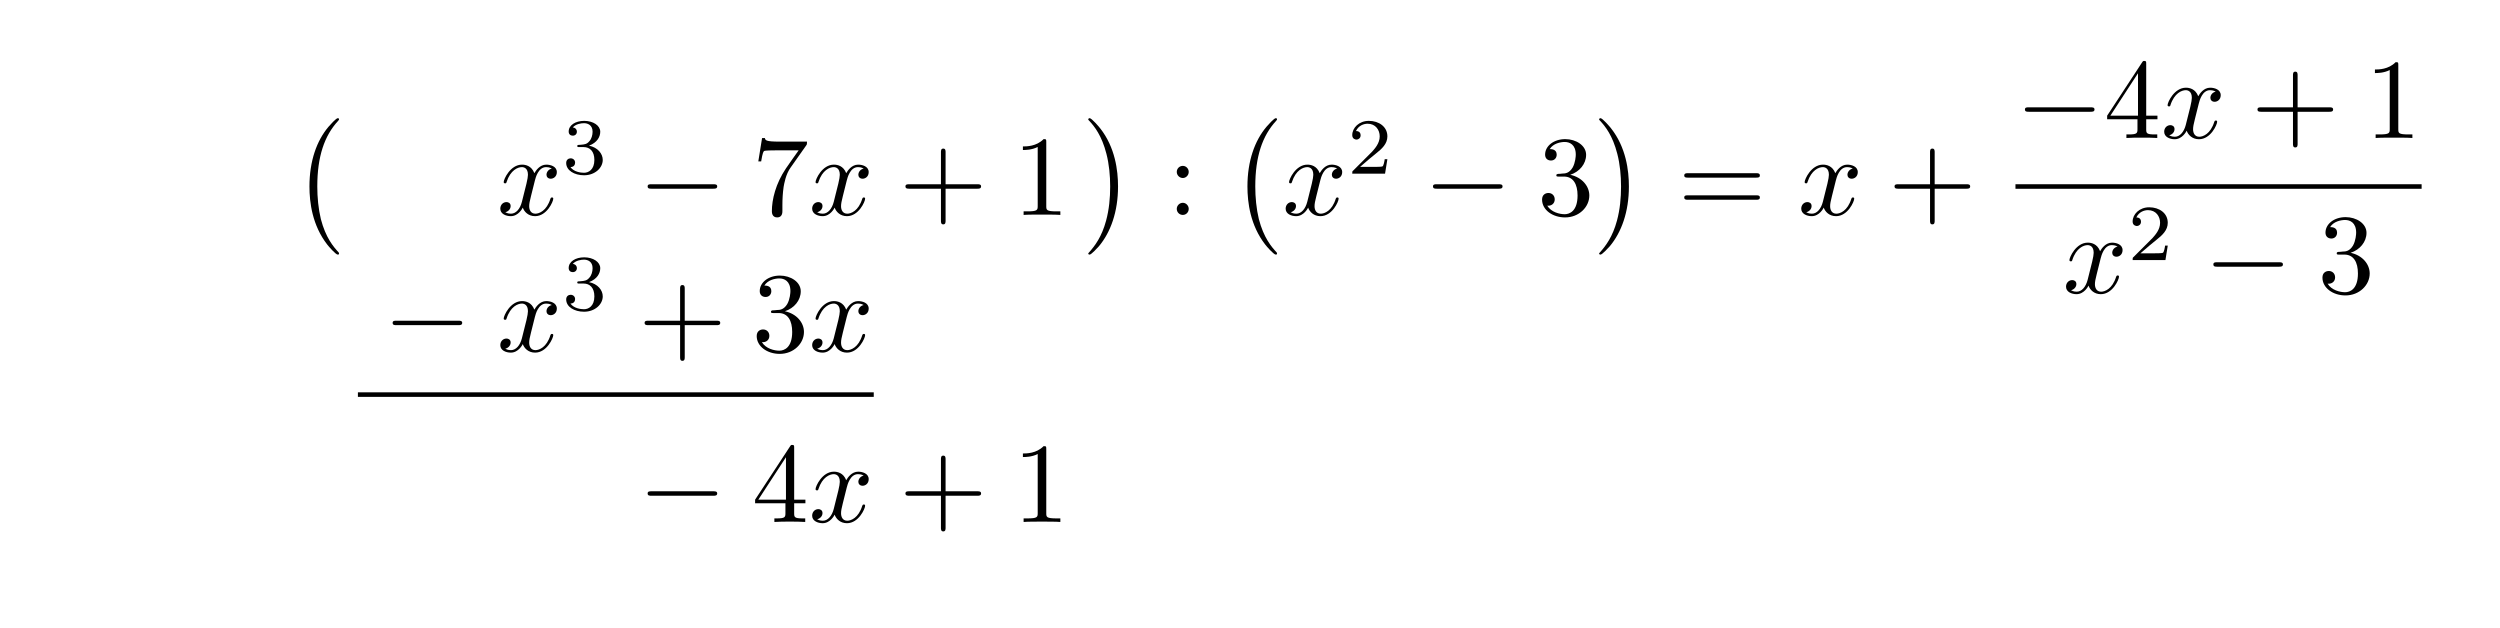
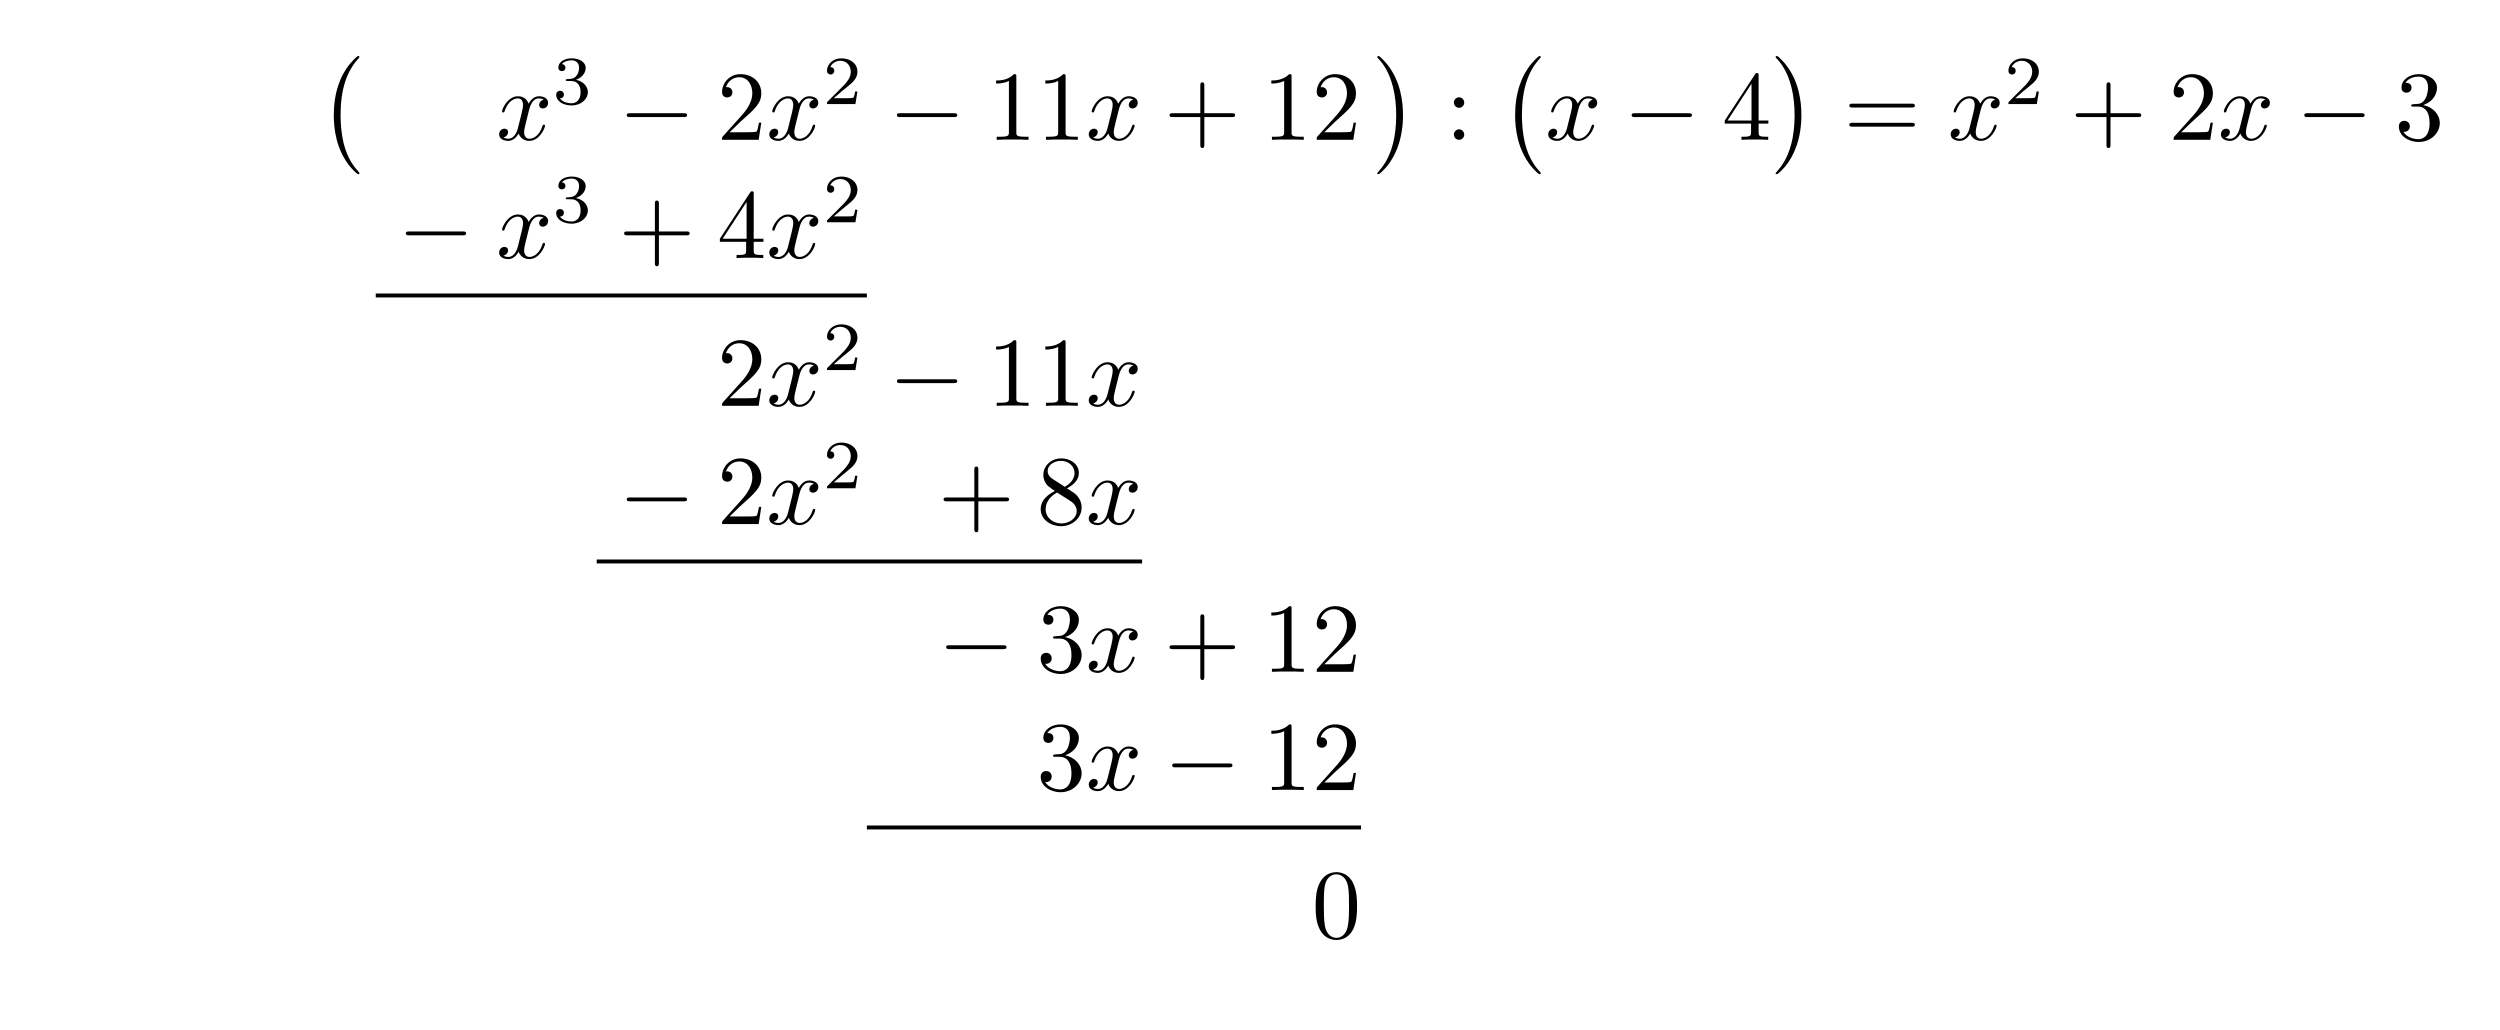
- <svg xmlns="http://www.w3.org/2000/svg" xmlns:xlink="http://www.w3.org/1999/xlink" width="219.019" height="54.984" viewBox="0 0 219.019 54.984">
+ <svg xmlns="http://www.w3.org/2000/svg" xmlns:xlink="http://www.w3.org/1999/xlink" width="252.804" height="104.091" viewBox="0 0 252.804 104.091">
  <defs>
    <g>
      <g id="glyph-0-0">
        <path d="M 4.109 11.453 C 4.109 11.422 4.094 11.391 4.078 11.359 C 3.625 10.875 2.938 10.062 2.516 8.438 C 2.297 7.531 2.203 6.516 2.203 5.578 C 2.203 2.953 2.828 1.125 4.031 -0.172 C 4.109 -0.266 4.109 -0.281 4.109 -0.297 C 4.109 -0.406 4.031 -0.406 4 -0.406 C 3.844 -0.406 3.312 0.203 3.188 0.344 C 2.156 1.562 1.516 3.344 1.516 5.578 C 1.516 6.984 1.766 8.984 3.078 10.672 C 3.172 10.797 3.812 11.547 4 11.547 C 4.031 11.547 4.109 11.547 4.109 11.453 Z M 4.109 11.453 " />
      </g>
      <g id="glyph-0-1">
        <path d="M 3.047 5.578 C 3.047 4.172 2.797 2.156 1.484 0.484 C 1.391 0.359 0.734 -0.406 0.562 -0.406 C 0.516 -0.406 0.438 -0.375 0.438 -0.297 C 0.438 -0.266 0.453 -0.234 0.5 -0.203 C 0.984 0.312 1.625 1.125 2.031 2.719 C 2.266 3.625 2.359 4.641 2.359 5.578 C 2.359 6.578 2.266 7.594 2 8.578 C 1.625 9.969 1.031 10.766 0.531 11.328 C 0.438 11.422 0.438 11.438 0.438 11.453 C 0.438 11.531 0.516 11.547 0.562 11.547 C 0.703 11.547 1.25 10.953 1.375 10.812 C 2.391 9.594 3.047 7.812 3.047 5.578 Z M 3.047 5.578 " />
      </g>
      <g id="glyph-1-0">
        <path d="M 3.328 -3.016 C 3.391 -3.266 3.625 -4.188 4.312 -4.188 C 4.359 -4.188 4.609 -4.188 4.812 -4.062 C 4.531 -4 4.344 -3.766 4.344 -3.516 C 4.344 -3.359 4.453 -3.172 4.719 -3.172 C 4.938 -3.172 5.25 -3.344 5.25 -3.75 C 5.25 -4.266 4.672 -4.406 4.328 -4.406 C 3.75 -4.406 3.406 -3.875 3.281 -3.656 C 3.031 -4.312 2.5 -4.406 2.203 -4.406 C 1.172 -4.406 0.594 -3.125 0.594 -2.875 C 0.594 -2.766 0.703 -2.766 0.719 -2.766 C 0.797 -2.766 0.828 -2.797 0.844 -2.875 C 1.188 -3.938 1.844 -4.188 2.188 -4.188 C 2.375 -4.188 2.719 -4.094 2.719 -3.516 C 2.719 -3.203 2.547 -2.547 2.188 -1.141 C 2.031 -0.531 1.672 -0.109 1.234 -0.109 C 1.172 -0.109 0.953 -0.109 0.734 -0.234 C 0.984 -0.297 1.203 -0.5 1.203 -0.781 C 1.203 -1.047 0.984 -1.125 0.844 -1.125 C 0.531 -1.125 0.297 -0.875 0.297 -0.547 C 0.297 -0.094 0.781 0.109 1.219 0.109 C 1.891 0.109 2.25 -0.594 2.266 -0.641 C 2.391 -0.281 2.75 0.109 3.344 0.109 C 4.375 0.109 4.938 -1.172 4.938 -1.422 C 4.938 -1.531 4.859 -1.531 4.828 -1.531 C 4.734 -1.531 4.719 -1.484 4.688 -1.422 C 4.359 -0.344 3.688 -0.109 3.375 -0.109 C 2.984 -0.109 2.828 -0.422 2.828 -0.766 C 2.828 -0.984 2.875 -1.203 2.984 -1.641 Z M 3.328 -3.016 " />
      </g>
      <g id="glyph-2-0">
        <path d="M 1.906 -2.328 C 2.453 -2.328 2.844 -1.953 2.844 -1.203 C 2.844 -0.344 2.328 -0.078 1.938 -0.078 C 1.656 -0.078 1.031 -0.156 0.75 -0.578 C 1.078 -0.578 1.156 -0.812 1.156 -0.969 C 1.156 -1.188 0.984 -1.344 0.766 -1.344 C 0.578 -1.344 0.375 -1.219 0.375 -0.938 C 0.375 -0.281 1.094 0.141 1.938 0.141 C 2.906 0.141 3.578 -0.516 3.578 -1.203 C 3.578 -1.75 3.141 -2.297 2.375 -2.453 C 3.094 -2.719 3.359 -3.234 3.359 -3.672 C 3.359 -4.219 2.734 -4.625 1.953 -4.625 C 1.188 -4.625 0.594 -4.25 0.594 -3.688 C 0.594 -3.453 0.75 -3.328 0.953 -3.328 C 1.172 -3.328 1.312 -3.484 1.312 -3.672 C 1.312 -3.875 1.172 -4.031 0.953 -4.047 C 1.203 -4.344 1.672 -4.422 1.938 -4.422 C 2.25 -4.422 2.688 -4.266 2.688 -3.672 C 2.688 -3.375 2.594 -3.047 2.406 -2.844 C 2.188 -2.578 1.984 -2.562 1.641 -2.531 C 1.469 -2.516 1.453 -2.516 1.422 -2.516 C 1.406 -2.516 1.344 -2.5 1.344 -2.422 C 1.344 -2.328 1.406 -2.328 1.531 -2.328 Z M 1.906 -2.328 " />
      </g>
      <g id="glyph-2-1">
        <path d="M 3.516 -1.266 L 3.281 -1.266 C 3.266 -1.109 3.188 -0.703 3.094 -0.641 C 3.047 -0.594 2.516 -0.594 2.406 -0.594 L 1.125 -0.594 C 1.859 -1.234 2.109 -1.438 2.516 -1.766 C 3.031 -2.172 3.516 -2.609 3.516 -3.266 C 3.516 -4.109 2.781 -4.625 1.891 -4.625 C 1.031 -4.625 0.438 -4.016 0.438 -3.375 C 0.438 -3.031 0.734 -2.984 0.812 -2.984 C 0.969 -2.984 1.172 -3.109 1.172 -3.359 C 1.172 -3.484 1.125 -3.734 0.766 -3.734 C 0.984 -4.219 1.453 -4.375 1.781 -4.375 C 2.484 -4.375 2.844 -3.828 2.844 -3.266 C 2.844 -2.656 2.406 -2.188 2.188 -1.938 L 0.516 -0.266 C 0.438 -0.203 0.438 -0.188 0.438 0 L 3.312 0 Z M 3.516 -1.266 " />
      </g>
      <g id="glyph-3-0">
        <path d="M 6.562 -2.297 C 6.734 -2.297 6.922 -2.297 6.922 -2.5 C 6.922 -2.688 6.734 -2.688 6.562 -2.688 L 1.172 -2.688 C 1 -2.688 0.828 -2.688 0.828 -2.5 C 0.828 -2.297 1 -2.297 1.172 -2.297 Z M 6.562 -2.297 " />
      </g>
      <g id="glyph-4-0">
-         <path d="M 4.75 -6.078 C 4.828 -6.188 4.828 -6.203 4.828 -6.422 L 2.406 -6.422 C 1.203 -6.422 1.172 -6.547 1.141 -6.734 L 0.891 -6.734 L 0.562 -4.688 L 0.812 -4.688 C 0.844 -4.844 0.922 -5.469 1.062 -5.594 C 1.125 -5.656 1.906 -5.656 2.031 -5.656 L 4.094 -5.656 C 3.984 -5.5 3.203 -4.406 2.984 -4.078 C 2.078 -2.734 1.75 -1.344 1.75 -0.328 C 1.75 -0.234 1.75 0.219 2.219 0.219 C 2.672 0.219 2.672 -0.234 2.672 -0.328 L 2.672 -0.844 C 2.672 -1.391 2.703 -1.938 2.781 -2.469 C 2.828 -2.703 2.953 -3.562 3.406 -4.172 Z M 4.75 -6.078 " />
+         <path d="M 1.266 -0.766 L 2.328 -1.797 C 3.875 -3.172 4.469 -3.703 4.469 -4.703 C 4.469 -5.844 3.578 -6.641 2.359 -6.641 C 1.234 -6.641 0.5 -5.719 0.5 -4.828 C 0.5 -4.281 1 -4.281 1.031 -4.281 C 1.203 -4.281 1.547 -4.391 1.547 -4.812 C 1.547 -5.062 1.359 -5.328 1.016 -5.328 C 0.938 -5.328 0.922 -5.328 0.891 -5.312 C 1.109 -5.969 1.656 -6.328 2.234 -6.328 C 3.141 -6.328 3.562 -5.516 3.562 -4.703 C 3.562 -3.906 3.078 -3.125 2.516 -2.5 L 0.609 -0.375 C 0.5 -0.266 0.5 -0.234 0.5 0 L 4.203 0 L 4.469 -1.734 L 4.234 -1.734 C 4.172 -1.438 4.109 -1 4 -0.844 C 3.938 -0.766 3.281 -0.766 3.062 -0.766 Z M 1.266 -0.766 " />
      </g>
      <g id="glyph-4-1">
+         <path d="M 2.938 -6.375 C 2.938 -6.625 2.938 -6.641 2.703 -6.641 C 2.078 -6 1.203 -6 0.891 -6 L 0.891 -5.688 C 1.094 -5.688 1.672 -5.688 2.188 -5.953 L 2.188 -0.781 C 2.188 -0.422 2.156 -0.312 1.266 -0.312 L 0.953 -0.312 L 0.953 0 C 1.297 -0.031 2.156 -0.031 2.562 -0.031 C 2.953 -0.031 3.828 -0.031 4.172 0 L 4.172 -0.312 L 3.859 -0.312 C 2.953 -0.312 2.938 -0.422 2.938 -0.781 Z M 2.938 -6.375 " />
+       </g>
+       <g id="glyph-4-2">
        <path d="M 4.078 -2.297 L 6.859 -2.297 C 7 -2.297 7.188 -2.297 7.188 -2.5 C 7.188 -2.688 7 -2.688 6.859 -2.688 L 4.078 -2.688 L 4.078 -5.484 C 4.078 -5.625 4.078 -5.812 3.875 -5.812 C 3.672 -5.812 3.672 -5.625 3.672 -5.484 L 3.672 -2.688 L 0.891 -2.688 C 0.75 -2.688 0.562 -2.688 0.562 -2.5 C 0.562 -2.297 0.75 -2.297 0.891 -2.297 L 3.672 -2.297 L 3.672 0.5 C 3.672 0.641 3.672 0.828 3.875 0.828 C 4.078 0.828 4.078 0.641 4.078 0.5 Z M 4.078 -2.297 " />
-       </g>
-       <g id="glyph-4-2">
-         <path d="M 2.938 -6.375 C 2.938 -6.625 2.938 -6.641 2.703 -6.641 C 2.078 -6 1.203 -6 0.891 -6 L 0.891 -5.688 C 1.094 -5.688 1.672 -5.688 2.188 -5.953 L 2.188 -0.781 C 2.188 -0.422 2.156 -0.312 1.266 -0.312 L 0.953 -0.312 L 0.953 0 C 1.297 -0.031 2.156 -0.031 2.562 -0.031 C 2.953 -0.031 3.828 -0.031 4.172 0 L 4.172 -0.312 L 3.859 -0.312 C 2.953 -0.312 2.938 -0.422 2.938 -0.781 Z M 2.938 -6.375 " />
      </g>
      <g id="glyph-4-3">
        <path d="M 1.906 -3.766 C 1.906 -4.062 1.672 -4.297 1.391 -4.297 C 1.094 -4.297 0.859 -4.062 0.859 -3.766 C 0.859 -3.484 1.094 -3.234 1.391 -3.234 C 1.672 -3.234 1.906 -3.484 1.906 -3.766 Z M 1.906 -0.531 C 1.906 -0.812 1.672 -1.062 1.391 -1.062 C 1.094 -1.062 0.859 -0.812 0.859 -0.531 C 0.859 -0.234 1.094 0 1.391 0 C 1.672 0 1.906 -0.234 1.906 -0.531 Z M 1.906 -0.531 " />
      </g>
      <g id="glyph-4-4">
-         <path d="M 2.891 -3.516 C 3.703 -3.781 4.281 -4.469 4.281 -5.266 C 4.281 -6.078 3.406 -6.641 2.453 -6.641 C 1.453 -6.641 0.688 -6.047 0.688 -5.281 C 0.688 -4.953 0.906 -4.766 1.203 -4.766 C 1.5 -4.766 1.703 -4.984 1.703 -5.281 C 1.703 -5.766 1.234 -5.766 1.094 -5.766 C 1.391 -6.266 2.047 -6.391 2.406 -6.391 C 2.828 -6.391 3.375 -6.172 3.375 -5.281 C 3.375 -5.156 3.344 -4.578 3.094 -4.141 C 2.797 -3.656 2.453 -3.625 2.203 -3.625 C 2.125 -3.609 1.891 -3.594 1.812 -3.594 C 1.734 -3.578 1.672 -3.562 1.672 -3.469 C 1.672 -3.359 1.734 -3.359 1.906 -3.359 L 2.344 -3.359 C 3.156 -3.359 3.531 -2.688 3.531 -1.703 C 3.531 -0.344 2.844 -0.062 2.406 -0.062 C 1.969 -0.062 1.219 -0.234 0.875 -0.812 C 1.219 -0.766 1.531 -0.984 1.531 -1.359 C 1.531 -1.719 1.266 -1.922 0.984 -1.922 C 0.734 -1.922 0.422 -1.781 0.422 -1.344 C 0.422 -0.438 1.344 0.219 2.438 0.219 C 3.656 0.219 4.562 -0.688 4.562 -1.703 C 4.562 -2.516 3.922 -3.297 2.891 -3.516 Z M 2.891 -3.516 " />
+         <path d="M 2.938 -1.641 L 2.938 -0.781 C 2.938 -0.422 2.906 -0.312 2.172 -0.312 L 1.969 -0.312 L 1.969 0 C 2.375 -0.031 2.891 -0.031 3.312 -0.031 C 3.734 -0.031 4.25 -0.031 4.672 0 L 4.672 -0.312 L 4.453 -0.312 C 3.719 -0.312 3.703 -0.422 3.703 -0.781 L 3.703 -1.641 L 4.688 -1.641 L 4.688 -1.953 L 3.703 -1.953 L 3.703 -6.484 C 3.703 -6.688 3.703 -6.75 3.531 -6.75 C 3.453 -6.75 3.422 -6.75 3.344 -6.625 L 0.281 -1.953 L 0.281 -1.641 Z M 2.984 -1.953 L 0.562 -1.953 L 2.984 -5.672 Z M 2.984 -1.953 " />
      </g>
      <g id="glyph-4-5">
        <path d="M 6.844 -3.266 C 7 -3.266 7.188 -3.266 7.188 -3.453 C 7.188 -3.656 7 -3.656 6.859 -3.656 L 0.891 -3.656 C 0.75 -3.656 0.562 -3.656 0.562 -3.453 C 0.562 -3.266 0.75 -3.266 0.891 -3.266 Z M 6.859 -1.328 C 7 -1.328 7.188 -1.328 7.188 -1.531 C 7.188 -1.719 7 -1.719 6.844 -1.719 L 0.891 -1.719 C 0.75 -1.719 0.562 -1.719 0.562 -1.531 C 0.562 -1.328 0.75 -1.328 0.891 -1.328 Z M 6.859 -1.328 " />
      </g>
      <g id="glyph-4-6">
-         <path d="M 2.938 -1.641 L 2.938 -0.781 C 2.938 -0.422 2.906 -0.312 2.172 -0.312 L 1.969 -0.312 L 1.969 0 C 2.375 -0.031 2.891 -0.031 3.312 -0.031 C 3.734 -0.031 4.25 -0.031 4.672 0 L 4.672 -0.312 L 4.453 -0.312 C 3.719 -0.312 3.703 -0.422 3.703 -0.781 L 3.703 -1.641 L 4.688 -1.641 L 4.688 -1.953 L 3.703 -1.953 L 3.703 -6.484 C 3.703 -6.688 3.703 -6.75 3.531 -6.75 C 3.453 -6.75 3.422 -6.75 3.344 -6.625 L 0.281 -1.953 L 0.281 -1.641 Z M 2.984 -1.953 L 0.562 -1.953 L 2.984 -5.672 Z M 2.984 -1.953 " />
+         <path d="M 2.891 -3.516 C 3.703 -3.781 4.281 -4.469 4.281 -5.266 C 4.281 -6.078 3.406 -6.641 2.453 -6.641 C 1.453 -6.641 0.688 -6.047 0.688 -5.281 C 0.688 -4.953 0.906 -4.766 1.203 -4.766 C 1.5 -4.766 1.703 -4.984 1.703 -5.281 C 1.703 -5.766 1.234 -5.766 1.094 -5.766 C 1.391 -6.266 2.047 -6.391 2.406 -6.391 C 2.828 -6.391 3.375 -6.172 3.375 -5.281 C 3.375 -5.156 3.344 -4.578 3.094 -4.141 C 2.797 -3.656 2.453 -3.625 2.203 -3.625 C 2.125 -3.609 1.891 -3.594 1.812 -3.594 C 1.734 -3.578 1.672 -3.562 1.672 -3.469 C 1.672 -3.359 1.734 -3.359 1.906 -3.359 L 2.344 -3.359 C 3.156 -3.359 3.531 -2.688 3.531 -1.703 C 3.531 -0.344 2.844 -0.062 2.406 -0.062 C 1.969 -0.062 1.219 -0.234 0.875 -0.812 C 1.219 -0.766 1.531 -0.984 1.531 -1.359 C 1.531 -1.719 1.266 -1.922 0.984 -1.922 C 0.734 -1.922 0.422 -1.781 0.422 -1.344 C 0.422 -0.438 1.344 0.219 2.438 0.219 C 3.656 0.219 4.562 -0.688 4.562 -1.703 C 4.562 -2.516 3.922 -3.297 2.891 -3.516 Z M 2.891 -3.516 " />
+       </g>
+       <g id="glyph-4-7">
+         <path d="M 1.625 -4.562 C 1.172 -4.859 1.125 -5.188 1.125 -5.359 C 1.125 -5.969 1.781 -6.391 2.484 -6.391 C 3.203 -6.391 3.844 -5.875 3.844 -5.156 C 3.844 -4.578 3.453 -4.109 2.859 -3.766 Z M 3.078 -3.609 C 3.797 -3.984 4.281 -4.5 4.281 -5.156 C 4.281 -6.078 3.406 -6.641 2.5 -6.641 C 1.5 -6.641 0.688 -5.906 0.688 -4.969 C 0.688 -4.797 0.703 -4.344 1.125 -3.875 C 1.234 -3.766 1.609 -3.516 1.859 -3.344 C 1.281 -3.047 0.422 -2.5 0.422 -1.5 C 0.422 -0.453 1.438 0.219 2.484 0.219 C 3.609 0.219 4.562 -0.609 4.562 -1.672 C 4.562 -2.031 4.453 -2.484 4.062 -2.906 C 3.875 -3.109 3.719 -3.203 3.078 -3.609 Z M 2.078 -3.188 L 3.312 -2.406 C 3.594 -2.219 4.062 -1.922 4.062 -1.312 C 4.062 -0.578 3.312 -0.062 2.5 -0.062 C 1.641 -0.062 0.922 -0.672 0.922 -1.5 C 0.922 -2.078 1.234 -2.719 2.078 -3.188 Z M 2.078 -3.188 " />
+       </g>
+       <g id="glyph-4-8">
+         <path d="M 4.578 -3.188 C 4.578 -3.984 4.531 -4.781 4.188 -5.516 C 3.734 -6.484 2.906 -6.641 2.5 -6.641 C 1.891 -6.641 1.172 -6.375 0.75 -5.453 C 0.438 -4.766 0.391 -3.984 0.391 -3.188 C 0.391 -2.438 0.422 -1.547 0.844 -0.781 C 1.266 0.016 2 0.219 2.484 0.219 C 3.016 0.219 3.781 0.016 4.219 -0.938 C 4.531 -1.625 4.578 -2.406 4.578 -3.188 Z M 2.484 0 C 2.094 0 1.5 -0.25 1.328 -1.203 C 1.219 -1.797 1.219 -2.719 1.219 -3.312 C 1.219 -3.953 1.219 -4.609 1.297 -5.141 C 1.484 -6.328 2.234 -6.422 2.484 -6.422 C 2.812 -6.422 3.469 -6.234 3.656 -5.25 C 3.766 -4.688 3.766 -3.938 3.766 -3.312 C 3.766 -2.562 3.766 -1.891 3.656 -1.25 C 3.5 -0.297 2.938 0 2.484 0 Z M 2.484 0 " />
      </g>
    </g>
  </defs>
  <g fill="rgb(0%, 0%, 0%)" fill-opacity="1">
-     <use xlink:href="#glyph-0-0" x="25.594" y="10.759" />
-   </g>
-   <g fill="rgb(0%, 0%, 0%)" fill-opacity="1">
-     <use xlink:href="#glyph-1-0" x="43.533" y="18.829" />
-   </g>
-   <g fill="rgb(0%, 0%, 0%)" fill-opacity="1">
-     <use xlink:href="#glyph-2-0" x="49.227" y="15.214" />
-   </g>
-   <g fill="rgb(0%, 0%, 0%)" fill-opacity="1">
-     <use xlink:href="#glyph-3-0" x="55.91" y="18.829" />
-   </g>
-   <g fill="rgb(0%, 0%, 0%)" fill-opacity="1">
-     <use xlink:href="#glyph-4-0" x="65.872" y="18.829" />
-   </g>
-   <g fill="rgb(0%, 0%, 0%)" fill-opacity="1">
-     <use xlink:href="#glyph-1-0" x="70.854" y="18.829" />
-   </g>
-   <g fill="rgb(0%, 0%, 0%)" fill-opacity="1">
-     <use xlink:href="#glyph-4-1" x="78.762" y="18.829" />
-   </g>
-   <g fill="rgb(0%, 0%, 0%)" fill-opacity="1">
-     <use xlink:href="#glyph-4-2" x="88.723" y="18.829" />
-   </g>
-   <g fill="rgb(0%, 0%, 0%)" fill-opacity="1">
-     <use xlink:href="#glyph-0-1" x="94.901" y="10.759" />
-   </g>
-   <g fill="rgb(0%, 0%, 0%)" fill-opacity="1">
-     <use xlink:href="#glyph-4-3" x="102.235" y="18.829" />
-   </g>
-   <g fill="rgb(0%, 0%, 0%)" fill-opacity="1">
-     <use xlink:href="#glyph-0-0" x="107.769" y="10.759" />
-   </g>
-   <g fill="rgb(0%, 0%, 0%)" fill-opacity="1">
-     <use xlink:href="#glyph-1-0" x="112.336" y="18.829" />
-   </g>
-   <g fill="rgb(0%, 0%, 0%)" fill-opacity="1">
-     <use xlink:href="#glyph-2-1" x="118.029" y="15.214" />
-   </g>
-   <g fill="rgb(0%, 0%, 0%)" fill-opacity="1">
-     <use xlink:href="#glyph-3-0" x="124.713" y="18.829" />
-   </g>
-   <g fill="rgb(0%, 0%, 0%)" fill-opacity="1">
-     <use xlink:href="#glyph-4-4" x="134.675" y="18.829" />
-   </g>
-   <g fill="rgb(0%, 0%, 0%)" fill-opacity="1">
-     <use xlink:href="#glyph-0-1" x="139.657" y="10.759" />
-   </g>
-   <g fill="rgb(0%, 0%, 0%)" fill-opacity="1">
-     <use xlink:href="#glyph-4-5" x="146.99" y="18.829" />
-   </g>
-   <g fill="rgb(0%, 0%, 0%)" fill-opacity="1">
-     <use xlink:href="#glyph-1-0" x="157.506" y="18.829" />
-   </g>
-   <g fill="rgb(0%, 0%, 0%)" fill-opacity="1">
-     <use xlink:href="#glyph-4-1" x="165.414" y="18.829" />
-   </g>
-   <g fill="rgb(0%, 0%, 0%)" fill-opacity="1">
-     <use xlink:href="#glyph-3-0" x="176.572" y="12.089" />
-   </g>
-   <g fill="rgb(0%, 0%, 0%)" fill-opacity="1">
-     <use xlink:href="#glyph-4-6" x="184.321" y="12.089" />
-   </g>
-   <g fill="rgb(0%, 0%, 0%)" fill-opacity="1">
-     <use xlink:href="#glyph-1-0" x="189.302" y="12.089" />
-   </g>
-   <g fill="rgb(0%, 0%, 0%)" fill-opacity="1">
-     <use xlink:href="#glyph-4-1" x="197.21" y="12.089" />
-   </g>
-   <g fill="rgb(0%, 0%, 0%)" fill-opacity="1">
-     <use xlink:href="#glyph-4-2" x="207.171" y="12.089" />
-   </g>
-   <path fill="none" stroke-width="0.398" stroke-linecap="butt" stroke-linejoin="miter" stroke="rgb(0%, 0%, 0%)" stroke-opacity="1" stroke-miterlimit="10" d="M -0.002 -0.002 L 35.58 -0.002 " transform="matrix(1, 0, 0, -1, 176.572, 16.338)" />
-   <g fill="rgb(0%, 0%, 0%)" fill-opacity="1">
-     <use xlink:href="#glyph-1-0" x="180.703" y="25.663" />
-   </g>
-   <g fill="rgb(0%, 0%, 0%)" fill-opacity="1">
-     <use xlink:href="#glyph-2-1" x="186.396" y="22.785" />
-   </g>
-   <g fill="rgb(0%, 0%, 0%)" fill-opacity="1">
-     <use xlink:href="#glyph-3-0" x="193.08" y="25.663" />
-   </g>
-   <g fill="rgb(0%, 0%, 0%)" fill-opacity="1">
-     <use xlink:href="#glyph-4-4" x="203.042" y="25.663" />
-   </g>
-   <g fill="rgb(0%, 0%, 0%)" fill-opacity="1">
-     <use xlink:href="#glyph-3-0" x="33.57" y="30.784" />
-   </g>
-   <g fill="rgb(0%, 0%, 0%)" fill-opacity="1">
-     <use xlink:href="#glyph-1-0" x="43.533" y="30.784" />
-   </g>
-   <g fill="rgb(0%, 0%, 0%)" fill-opacity="1">
-     <use xlink:href="#glyph-2-0" x="49.227" y="27.169" />
-   </g>
-   <g fill="rgb(0%, 0%, 0%)" fill-opacity="1">
-     <use xlink:href="#glyph-4-1" x="55.91" y="30.784" />
-   </g>
-   <g fill="rgb(0%, 0%, 0%)" fill-opacity="1">
-     <use xlink:href="#glyph-4-4" x="65.871" y="30.784" />
-   </g>
-   <g fill="rgb(0%, 0%, 0%)" fill-opacity="1">
-     <use xlink:href="#glyph-1-0" x="70.854" y="30.784" />
-   </g>
-   <path fill="none" stroke-width="0.398" stroke-linecap="butt" stroke-linejoin="miter" stroke="rgb(0%, 0%, 0%)" stroke-opacity="1" stroke-miterlimit="10" d="M -0.001 -0 L 45.191 -0 " transform="matrix(1, 0, 0, -1, 31.356, 34.57)" />
-   <g fill="rgb(0%, 0%, 0%)" fill-opacity="1">
-     <use xlink:href="#glyph-3-0" x="55.91" y="45.728" />
-   </g>
-   <g fill="rgb(0%, 0%, 0%)" fill-opacity="1">
-     <use xlink:href="#glyph-4-6" x="65.872" y="45.728" />
-   </g>
-   <g fill="rgb(0%, 0%, 0%)" fill-opacity="1">
-     <use xlink:href="#glyph-1-0" x="70.854" y="45.728" />
-   </g>
-   <g fill="rgb(0%, 0%, 0%)" fill-opacity="1">
-     <use xlink:href="#glyph-4-1" x="78.762" y="45.728" />
-   </g>
-   <g fill="rgb(0%, 0%, 0%)" fill-opacity="1">
-     <use xlink:href="#glyph-4-2" x="88.723" y="45.728" />
+     <use xlink:href="#glyph-0-0" x="32.236" y="6.068" />
+   </g>
+   <g fill="rgb(0%, 0%, 0%)" fill-opacity="1">
+     <use xlink:href="#glyph-1-0" x="50.174" y="14.138" />
+   </g>
+   <g fill="rgb(0%, 0%, 0%)" fill-opacity="1">
+     <use xlink:href="#glyph-2-0" x="55.868" y="10.522" />
+   </g>
+   <g fill="rgb(0%, 0%, 0%)" fill-opacity="1">
+     <use xlink:href="#glyph-3-0" x="62.552" y="14.138" />
+   </g>
+   <g fill="rgb(0%, 0%, 0%)" fill-opacity="1">
+     <use xlink:href="#glyph-4-0" x="72.514" y="14.138" />
+   </g>
+   <g fill="rgb(0%, 0%, 0%)" fill-opacity="1">
+     <use xlink:href="#glyph-1-0" x="77.495" y="14.138" />
+   </g>
+   <g fill="rgb(0%, 0%, 0%)" fill-opacity="1">
+     <use xlink:href="#glyph-2-1" x="83.189" y="10.522" />
+   </g>
+   <g fill="rgb(0%, 0%, 0%)" fill-opacity="1">
+     <use xlink:href="#glyph-3-0" x="89.873" y="14.138" />
+   </g>
+   <g fill="rgb(0%, 0%, 0%)" fill-opacity="1">
+     <use xlink:href="#glyph-4-1" x="99.835" y="14.138" />
+     <use xlink:href="#glyph-4-1" x="104.816" y="14.138" />
+   </g>
+   <g fill="rgb(0%, 0%, 0%)" fill-opacity="1">
+     <use xlink:href="#glyph-1-0" x="109.798" y="14.138" />
+   </g>
+   <g fill="rgb(0%, 0%, 0%)" fill-opacity="1">
+     <use xlink:href="#glyph-4-2" x="117.706" y="14.138" />
+   </g>
+   <g fill="rgb(0%, 0%, 0%)" fill-opacity="1">
+     <use xlink:href="#glyph-4-1" x="127.667" y="14.138" />
+     <use xlink:href="#glyph-4-0" x="132.648" y="14.138" />
+   </g>
+   <g fill="rgb(0%, 0%, 0%)" fill-opacity="1">
+     <use xlink:href="#glyph-0-1" x="138.827" y="6.068" />
+   </g>
+   <g fill="rgb(0%, 0%, 0%)" fill-opacity="1">
+     <use xlink:href="#glyph-4-3" x="146.16" y="14.138" />
+   </g>
+   <g fill="rgb(0%, 0%, 0%)" fill-opacity="1">
+     <use xlink:href="#glyph-0-0" x="151.695" y="6.068" />
+   </g>
+   <g fill="rgb(0%, 0%, 0%)" fill-opacity="1">
+     <use xlink:href="#glyph-1-0" x="156.261" y="14.138" />
+   </g>
+   <g fill="rgb(0%, 0%, 0%)" fill-opacity="1">
+     <use xlink:href="#glyph-3-0" x="164.169" y="14.138" />
+   </g>
+   <g fill="rgb(0%, 0%, 0%)" fill-opacity="1">
+     <use xlink:href="#glyph-4-4" x="174.131" y="14.138" />
+   </g>
+   <g fill="rgb(0%, 0%, 0%)" fill-opacity="1">
+     <use xlink:href="#glyph-0-1" x="179.113" y="6.068" />
+   </g>
+   <g fill="rgb(0%, 0%, 0%)" fill-opacity="1">
+     <use xlink:href="#glyph-4-5" x="186.446" y="14.138" />
+   </g>
+   <g fill="rgb(0%, 0%, 0%)" fill-opacity="1">
+     <use xlink:href="#glyph-1-0" x="196.962" y="14.138" />
+   </g>
+   <g fill="rgb(0%, 0%, 0%)" fill-opacity="1">
+     <use xlink:href="#glyph-2-1" x="202.656" y="10.522" />
+   </g>
+   <g fill="rgb(0%, 0%, 0%)" fill-opacity="1">
+     <use xlink:href="#glyph-4-2" x="209.34" y="14.138" />
+   </g>
+   <g fill="rgb(0%, 0%, 0%)" fill-opacity="1">
+     <use xlink:href="#glyph-4-0" x="219.301" y="14.138" />
+   </g>
+   <g fill="rgb(0%, 0%, 0%)" fill-opacity="1">
+     <use xlink:href="#glyph-1-0" x="224.284" y="14.138" />
+   </g>
+   <g fill="rgb(0%, 0%, 0%)" fill-opacity="1">
+     <use xlink:href="#glyph-3-0" x="232.191" y="14.138" />
+   </g>
+   <g fill="rgb(0%, 0%, 0%)" fill-opacity="1">
+     <use xlink:href="#glyph-4-6" x="242.154" y="14.138" />
+   </g>
+   <g fill="rgb(0%, 0%, 0%)" fill-opacity="1">
+     <use xlink:href="#glyph-3-0" x="40.212" y="26.093" />
+   </g>
+   <g fill="rgb(0%, 0%, 0%)" fill-opacity="1">
+     <use xlink:href="#glyph-1-0" x="50.174" y="26.093" />
+   </g>
+   <g fill="rgb(0%, 0%, 0%)" fill-opacity="1">
+     <use xlink:href="#glyph-2-0" x="55.868" y="22.478" />
+   </g>
+   <g fill="rgb(0%, 0%, 0%)" fill-opacity="1">
+     <use xlink:href="#glyph-4-2" x="62.552" y="26.093" />
+   </g>
+   <g fill="rgb(0%, 0%, 0%)" fill-opacity="1">
+     <use xlink:href="#glyph-4-4" x="72.513" y="26.093" />
+   </g>
+   <g fill="rgb(0%, 0%, 0%)" fill-opacity="1">
+     <use xlink:href="#glyph-1-0" x="77.496" y="26.093" />
+   </g>
+   <g fill="rgb(0%, 0%, 0%)" fill-opacity="1">
+     <use xlink:href="#glyph-2-1" x="83.189" y="22.478" />
+   </g>
+   <path fill="none" stroke-width="0.398" stroke-linecap="butt" stroke-linejoin="miter" stroke="rgb(0%, 0%, 0%)" stroke-opacity="1" stroke-miterlimit="10" d="M -0.002 0 L 49.662 0 " transform="matrix(1, 0, 0, -1, 37.998, 29.879)" />
+   <g fill="rgb(0%, 0%, 0%)" fill-opacity="1">
+     <use xlink:href="#glyph-4-0" x="72.514" y="41.037" />
+   </g>
+   <g fill="rgb(0%, 0%, 0%)" fill-opacity="1">
+     <use xlink:href="#glyph-1-0" x="77.496" y="41.037" />
+   </g>
+   <g fill="rgb(0%, 0%, 0%)" fill-opacity="1">
+     <use xlink:href="#glyph-2-1" x="83.189" y="37.422" />
+   </g>
+   <g fill="rgb(0%, 0%, 0%)" fill-opacity="1">
+     <use xlink:href="#glyph-3-0" x="89.873" y="41.037" />
+   </g>
+   <g fill="rgb(0%, 0%, 0%)" fill-opacity="1">
+     <use xlink:href="#glyph-4-1" x="99.835" y="41.037" />
+     <use xlink:href="#glyph-4-1" x="104.816" y="41.037" />
+   </g>
+   <g fill="rgb(0%, 0%, 0%)" fill-opacity="1">
+     <use xlink:href="#glyph-1-0" x="109.798" y="41.037" />
+   </g>
+   <g fill="rgb(0%, 0%, 0%)" fill-opacity="1">
+     <use xlink:href="#glyph-3-0" x="62.552" y="52.992" />
+   </g>
+   <g fill="rgb(0%, 0%, 0%)" fill-opacity="1">
+     <use xlink:href="#glyph-4-0" x="72.514" y="52.992" />
+   </g>
+   <g fill="rgb(0%, 0%, 0%)" fill-opacity="1">
+     <use xlink:href="#glyph-1-0" x="77.496" y="52.992" />
+   </g>
+   <g fill="rgb(0%, 0%, 0%)" fill-opacity="1">
+     <use xlink:href="#glyph-2-1" x="83.189" y="49.377" />
+   </g>
+   <g fill="rgb(0%, 0%, 0%)" fill-opacity="1">
+     <use xlink:href="#glyph-4-2" x="94.854" y="52.992" />
+   </g>
+   <g fill="rgb(0%, 0%, 0%)" fill-opacity="1">
+     <use xlink:href="#glyph-4-7" x="104.815" y="52.992" />
+   </g>
+   <g fill="rgb(0%, 0%, 0%)" fill-opacity="1">
+     <use xlink:href="#glyph-1-0" x="109.798" y="52.992" />
+   </g>
+   <path fill="none" stroke-width="0.398" stroke-linecap="butt" stroke-linejoin="miter" stroke="rgb(0%, 0%, 0%)" stroke-opacity="1" stroke-miterlimit="10" d="M 0.002 0.001 L 55.154 0.001 " transform="matrix(1, 0, 0, -1, 60.338, 56.778)" />
+   <g fill="rgb(0%, 0%, 0%)" fill-opacity="1">
+     <use xlink:href="#glyph-3-0" x="94.854" y="67.936" />
+   </g>
+   <g fill="rgb(0%, 0%, 0%)" fill-opacity="1">
+     <use xlink:href="#glyph-4-6" x="104.817" y="67.936" />
+   </g>
+   <g fill="rgb(0%, 0%, 0%)" fill-opacity="1">
+     <use xlink:href="#glyph-1-0" x="109.798" y="67.936" />
+   </g>
+   <g fill="rgb(0%, 0%, 0%)" fill-opacity="1">
+     <use xlink:href="#glyph-4-2" x="117.706" y="67.936" />
+   </g>
+   <g fill="rgb(0%, 0%, 0%)" fill-opacity="1">
+     <use xlink:href="#glyph-4-1" x="127.667" y="67.936" />
+     <use xlink:href="#glyph-4-0" x="132.648" y="67.936" />
+   </g>
+   <g fill="rgb(0%, 0%, 0%)" fill-opacity="1">
+     <use xlink:href="#glyph-4-6" x="104.817" y="79.891" />
+   </g>
+   <g fill="rgb(0%, 0%, 0%)" fill-opacity="1">
+     <use xlink:href="#glyph-1-0" x="109.798" y="79.891" />
+   </g>
+   <g fill="rgb(0%, 0%, 0%)" fill-opacity="1">
+     <use xlink:href="#glyph-3-0" x="117.706" y="79.891" />
+   </g>
+   <g fill="rgb(0%, 0%, 0%)" fill-opacity="1">
+     <use xlink:href="#glyph-4-1" x="127.668" y="79.891" />
+     <use xlink:href="#glyph-4-0" x="132.649" y="79.891" />
+   </g>
+   <path fill="none" stroke-width="0.398" stroke-linecap="butt" stroke-linejoin="miter" stroke="rgb(0%, 0%, 0%)" stroke-opacity="1" stroke-miterlimit="10" d="M 0.001 0.001 L 49.974 0.001 " transform="matrix(1, 0, 0, -1, 87.659, 83.677)" />
+   <g fill="rgb(0%, 0%, 0%)" fill-opacity="1">
+     <use xlink:href="#glyph-4-8" x="132.65" y="94.835" />
  </g>
</svg>
